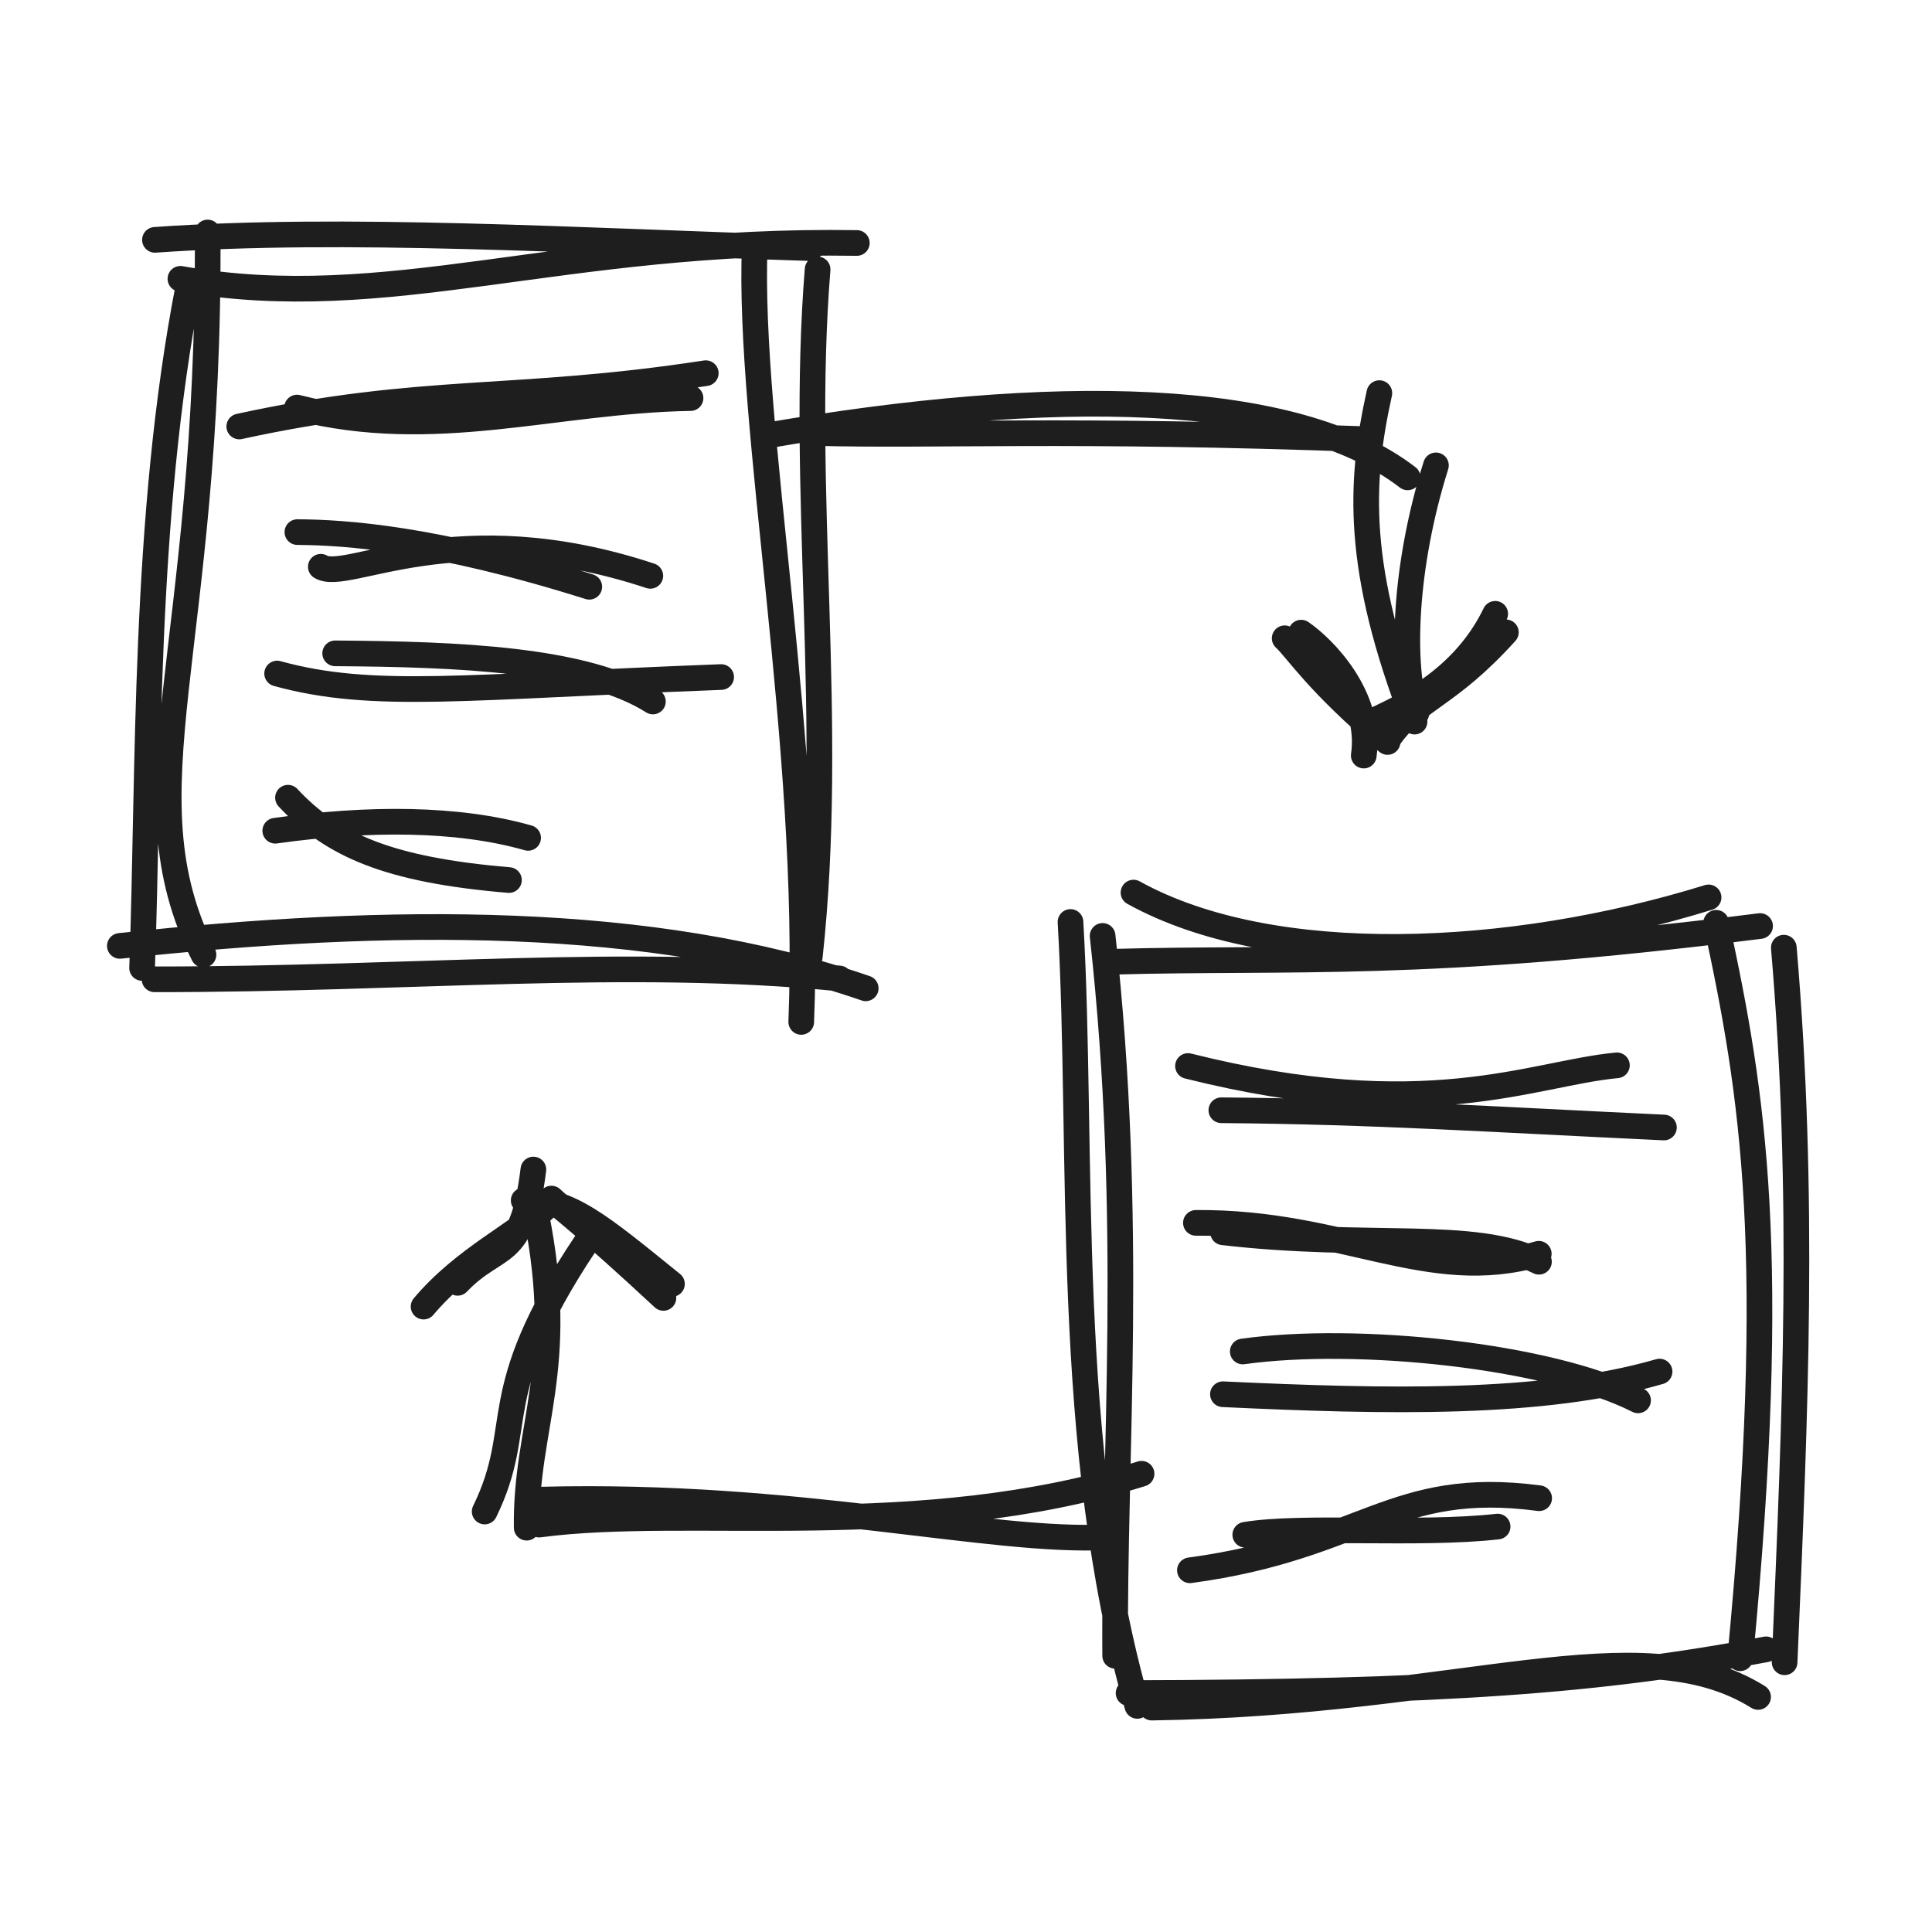
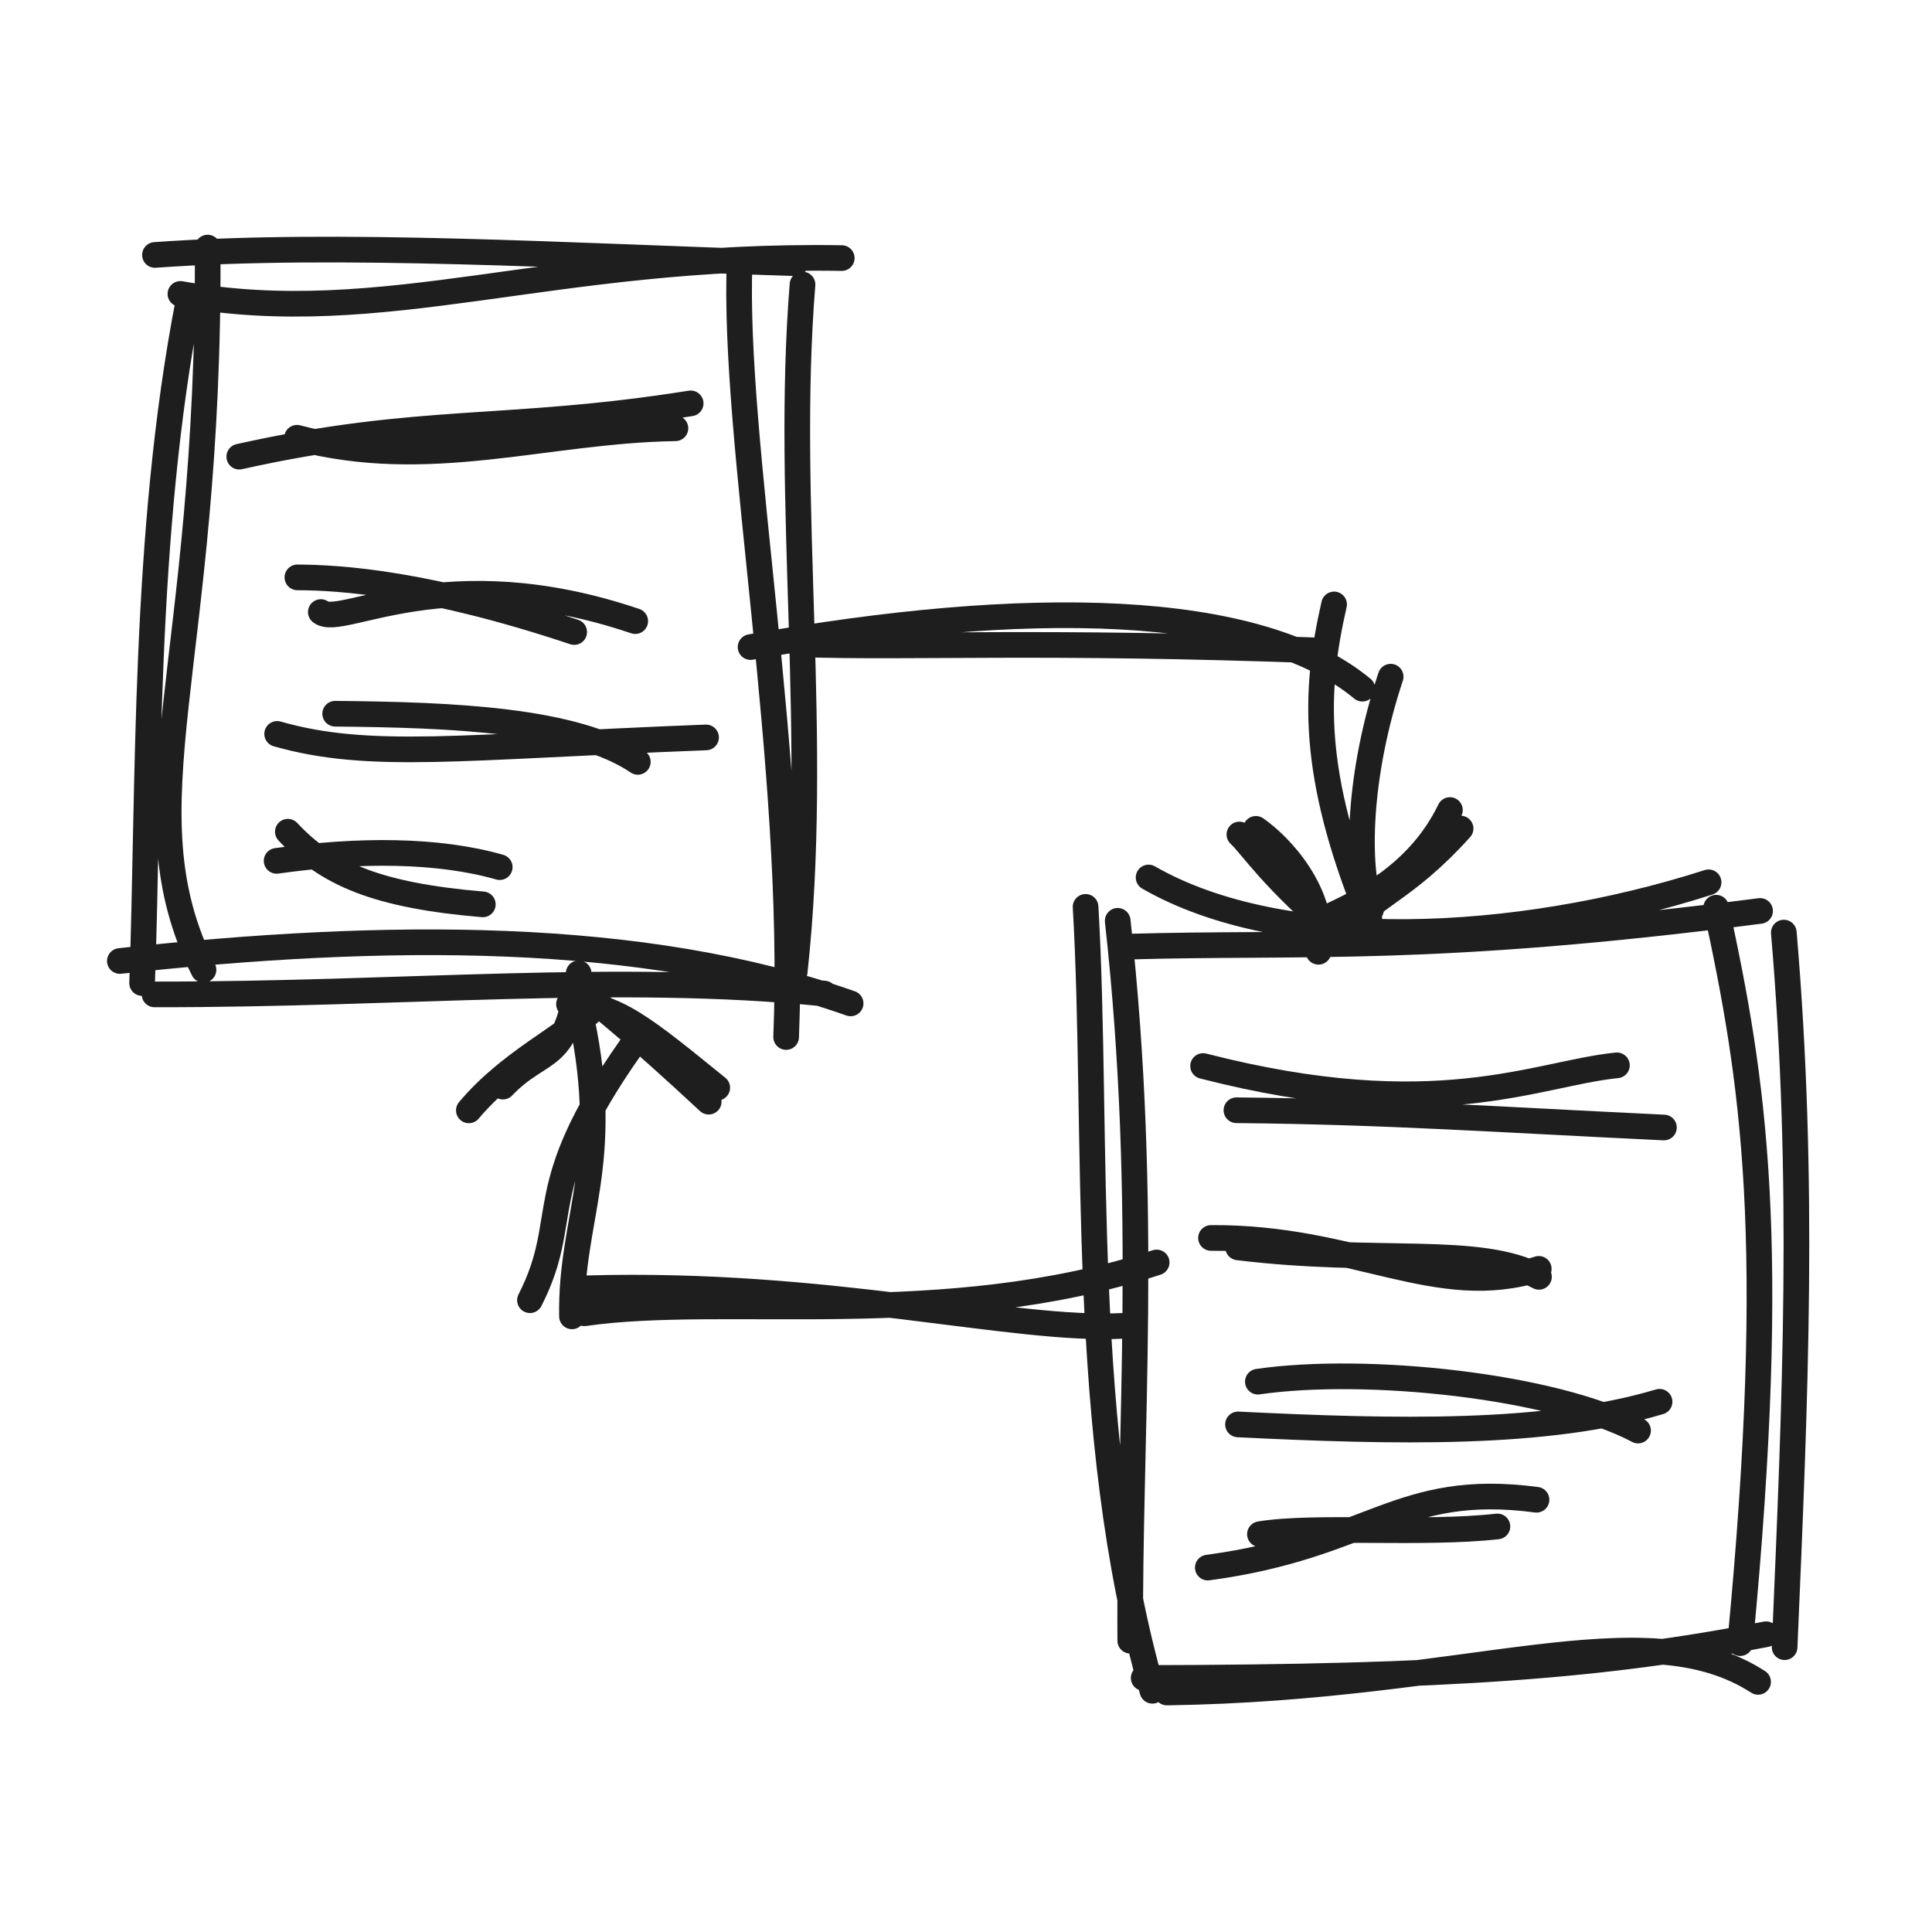
<svg xmlns="http://www.w3.org/2000/svg" width="128" height="128" viewBox="0 0 128 128" role="img">
-   <path d="M11.953 18.473 C25.788 20.897, 37.031 15.792, 56.768 16.098 M10.266 15.891 C22.782 15.009, 38.147 15.95, 53.7 16.438 M50.004 16.296 C49.522 28.165, 53.804 49.654, 53.084 67.704 M54.168 17.849 C52.988 32.478, 55.346 47.851, 53.649 63.399 M57.356 65.478 C43.222 60.596, 25.811 60.736, 7.941 62.668 M55.614 64.826 C41.558 63.434, 27.188 64.892, 10.238 64.882 M13.482 63.253 C8.059 52.402, 13.932 43.318, 13.757 15.403 M9.414 64.129 C9.891 51.154, 9.476 34.417, 12.493 18.916" stroke="#1e1e1e" stroke-width="1.7" fill="none" stroke-linecap="round" stroke-linejoin="round" />
-   <path d="M15.852 28.255 C28.095 25.588, 34.031 26.678, 46.759 24.724 M19.679 27.003 C28.794 29.333, 36.723 26.527, 45.749 26.374" stroke="#1e1e1e" stroke-width="1.7" fill="none" stroke-linecap="round" stroke-linejoin="round" />
-   <path d="M21.255 37.55 C22.974 38.623, 30.162 33.874, 43.086 38.151 M19.703 35.253 C22.854 35.273, 28.844 35.657, 39.042 38.874" stroke="#1e1e1e" stroke-width="1.7" fill="none" stroke-linecap="round" stroke-linejoin="round" />
-   <path d="M22.206 43.286 C30.298 43.343, 38.816 43.654, 43.257 46.476 M18.361 44.623 C24.709 46.374, 30.824 45.497, 47.778 44.856" stroke="#1e1e1e" stroke-width="1.7" fill="none" stroke-linecap="round" stroke-linejoin="round" />
-   <path d="M19.08 52.85 C22.018 56.003, 25.742 57.635, 33.72 58.306 M18.237 55.038 C24.399 54.172, 30.339 54.183, 34.989 55.511" stroke="#1e1e1e" stroke-width="1.7" fill="none" stroke-linecap="round" stroke-linejoin="round" />
-   <path d="M75.097 59.136 C84.309 64.24, 100.071 63.522, 113.198 59.455 M73.794 63.717 C85.637 63.388, 94.24 64.18, 116.61 61.352 M113.7 61.138 C116.176 72.567, 117.85 83.076, 115.291 109.863 M118.183 62.786 C119.586 79.284, 118.951 93.375, 118.235 110.129 M116.478 112.428 C108.575 107.502, 96.983 112.838, 76.308 113.133 M117.008 109.272 C106.069 111.356, 95.492 112.128, 74.771 112.171 M75.351 113.019 C70.428 95.878, 71.796 76.132, 70.923 61.083 M73.883 109.701 C73.783 96.219, 75.15 80.971, 73.051 62.006" stroke="#1e1e1e" stroke-width="1.7" fill="none" stroke-linecap="round" stroke-linejoin="round" />
-   <path d="M78.708 70.626 C94.515 74.585, 101.497 71.109, 107.125 70.581 M80.917 73.557 C91.209 73.642, 98.651 74.159, 110.24 74.7" stroke="#1e1e1e" stroke-width="1.7" fill="none" stroke-linecap="round" stroke-linejoin="round" />
-   <path d="M79.232 81.018 C89.006 80.939, 94.634 85.199, 101.947 83.065 M81.029 81.643 C90.626 82.762, 97.685 81.465, 101.96 83.594" stroke="#1e1e1e" stroke-width="1.7" fill="none" stroke-linecap="round" stroke-linejoin="round" />
-   <path d="M82.337 89.539 C89.889 88.484, 102.632 89.789, 108.526 92.778 M81.022 92.372 C91.799 92.875, 102.186 93.12, 109.951 90.87" stroke="#1e1e1e" stroke-width="1.7" fill="none" stroke-linecap="round" stroke-linejoin="round" />
-   <path d="M78.835 104.036 C90.331 102.492, 92.257 97.977, 101.973 99.26 M82.503 101.683 C86.265 101.052, 94.024 101.727, 99.221 101.139" stroke="#1e1e1e" stroke-width="1.7" fill="none" stroke-linecap="round" stroke-linejoin="round" />
-   <path d="M50.728 28.87 C69.677 25.602, 85.704 25.806, 93.26 31.627 M53.926 28.684 C62.035 28.903, 70.685 28.376, 90.511 29.1 M95.135 30.832 C93.01 37.599, 92.817 44.09, 93.837 47.256 M91.386 26.045 C90.058 32.024, 89.832 37.731, 93.718 47.807" stroke="#1e1e1e" stroke-width="1.7" fill="none" stroke-linecap="round" stroke-linejoin="round" />
-   <path d="M86.205 41.914 C87.681 42.92, 90.914 46.158, 90.353 50.058 M85.113 42.287 C85.895 42.99, 87.244 45.214, 91.93 49.158 M91.215 47.649 C92.96 46.818, 96.963 45.016, 99.061 40.667 M92.077 48.803 C93.963 46.19, 95.895 46.179, 99.768 41.893" stroke="#1e1e1e" stroke-width="1.7" fill="none" stroke-linecap="round" stroke-linejoin="round" />
-   <path d="M75.632 97.641 C60.87 102.242, 45.752 99.677, 35.715 101.008 M73.391 101.841 C65.608 102.253, 52.885 98.917, 35.859 99.353 M32.111 100.142 C34.933 94.358, 32.049 92.519, 38.764 82.428 M34.895 101.213 C34.794 94.531, 37.568 90.682, 35.529 80.508" stroke="#1e1e1e" stroke-width="1.7" fill="none" stroke-linecap="round" stroke-linejoin="round" />
-   <path d="M30.318 84.991 C32.978 82.21, 34.575 83.668, 35.338 77.484 M28.063 86.565 C30.755 83.357, 34.391 81.716, 36.351 79.817 M34.696 79.53 C37.688 79.411, 39.803 81.251, 44.519 85.064 M36.533 79.409 C37.105 79.971, 38.687 81.092, 43.954 85.989" stroke="#1e1e1e" stroke-width="1.7" fill="none" stroke-linecap="round" stroke-linejoin="round" />
+   <path d="M11.953 19.473 C25.505 21.889, 36.464 16.784, 55.768 17.098 M10.266 16.891 C22.474 16.02, 37.53 16.962, 52.7 17.438 M49.004 17.296 C48.522 29.165, 52.804 50.654, 52.084 68.704 M53.168 18.849 C51.988 33.478, 54.346 48.851, 52.649 64.399 M56.356 66.478 C42.565 61.612, 25.497 61.752, 7.941 63.668 M54.614 65.826 C40.875 64.442, 26.823 65.9, 10.238 65.882 M13.482 64.253 C8.059 53.402, 13.932 44.318, 13.757 16.403 M9.414 65.129 C9.891 52.154, 9.476 35.417, 12.493 19.916" stroke="#1e1e1e" stroke-width="1.7" fill="none" stroke-linecap="round" stroke-linejoin="round" />
+   <path d="M15.852 30.255 C27.877 27.571, 33.596 28.662, 45.759 26.724 M19.679 29.003 C28.466 31.321, 36.068 28.516, 44.749 28.374" stroke="#1e1e1e" stroke-width="1.7" fill="none" stroke-linecap="round" stroke-linejoin="round" />
+   <path d="M21.255 40.55 C22.626 41.632, 29.467 36.883, 42.086 41.151 M19.703 38.253 C22.62 38.264, 28.376 38.648, 38.042 41.874" stroke="#1e1e1e" stroke-width="1.7" fill="none" stroke-linecap="round" stroke-linejoin="round" />
+   <path d="M22.206 47.286 C29.949 47.359, 38.118 47.67, 42.257 50.476 M18.361 48.623 C24.503 50.369, 30.412 49.491, 46.778 48.856" stroke="#1e1e1e" stroke-width="1.7" fill="none" stroke-linecap="round" stroke-linejoin="round" />
+   <path d="M19.071 55.103 C21.663 57.885, 24.949 59.325, 31.988 59.917 M18.327 57.034 C23.764 56.269, 29.005 56.279, 33.108 57.451" stroke="#1e1e1e" stroke-width="1.7" fill="none" stroke-linecap="round" stroke-linejoin="round" />
+   <path d="M76.097 58.136 C85.006 63.258, 100.464 62.541, 113.198 58.455 M74.794 62.717 C86.382 62.381, 94.729 63.173, 116.61 60.352 M113.7 60.138 C116.176 71.567, 117.85 82.076, 115.291 108.863 M118.183 61.786 C119.586 78.284, 118.951 92.375, 118.235 109.129 M116.478 111.428 C108.85 106.509, 97.534 111.845, 77.308 112.133 M117.008 108.272 C106.321 110.37, 95.997 111.142, 75.771 111.171 M76.351 112.019 C71.428 94.878, 72.796 75.132, 71.923 60.083 M74.883 108.701 C74.783 95.219, 76.15 79.971, 74.051 61.006" stroke="#1e1e1e" stroke-width="1.7" fill="none" stroke-linecap="round" stroke-linejoin="round" />
+   <path d="M79.708 70.626 C95.157 74.593, 101.783 71.117, 107.125 70.581 M81.917 73.557 C91.907 73.652, 99.047 74.169, 110.24 74.7" stroke="#1e1e1e" stroke-width="1.7" fill="none" stroke-linecap="round" stroke-linejoin="round" />
+   <path d="M80.232 82.018 C89.787 81.946, 95.196 86.207, 101.947 84.065 M82.029 82.643 C91.283 83.774, 97.999 82.477, 101.96 84.594" stroke="#1e1e1e" stroke-width="1.7" fill="none" stroke-linecap="round" stroke-linejoin="round" />
+   <path d="M83.337 91.539 C90.534 90.498, 102.922 91.803, 108.526 94.778 M82.022 94.372 C92.413 94.877, 102.414 95.122, 109.951 92.87" stroke="#1e1e1e" stroke-width="1.7" fill="none" stroke-linecap="round" stroke-linejoin="round" />
+   <path d="M80.021 103.857 C90.841 102.405, 92.654 98.155, 101.798 99.362 M83.473 101.643 C87.014 101.049, 94.317 101.684, 99.208 101.131" stroke="#1e1e1e" stroke-width="1.7" fill="none" stroke-linecap="round" stroke-linejoin="round" />
+   <path d="M49.728 42.87 C67.945 39.617, 83.239 39.821, 90.26 45.627 M52.926 42.684 C60.617 42.94, 68.848 42.413, 87.511 43.1 M92.135 44.832 C90 51.258, 89.807 57.408, 90.837 60.256 M88.386 40.045 C87.073 45.791, 86.847 51.266, 90.718 60.807" stroke="#1e1e1e" stroke-width="1.7" fill="none" stroke-linecap="round" stroke-linejoin="round" />
+   <path d="M83.205 54.914 C84.681 55.92, 87.914 59.158, 87.353 63.058 M82.113 55.287 C82.895 55.99, 84.244 58.214, 88.93 62.158 M88.215 60.649 C89.96 59.818, 93.963 58.016, 96.061 53.667 M89.077 61.803 C90.963 59.19, 92.895 59.179, 96.768 54.893" stroke="#1e1e1e" stroke-width="1.7" fill="none" stroke-linecap="round" stroke-linejoin="round" />
+   <path d="M76.632 83.641 C62.557 88.222, 48.127 85.657, 38.715 87.008 M74.391 87.841 C67.126 88.229, 54.92 84.892, 38.859 85.353 M35.111 86.142 C37.95 80.572, 35.067 78.947, 41.764 69.428 M37.895 87.213 C37.779 80.748, 40.553 77.116, 38.529 67.508" stroke="#1e1e1e" stroke-width="1.7" fill="none" stroke-linecap="round" stroke-linejoin="round" />
+   <path d="M33.318 71.991 C35.978 69.21, 37.575 70.668, 38.338 64.484 M31.063 73.565 C33.755 70.357, 37.391 68.716, 39.351 66.817 M37.696 66.53 C40.688 66.411, 42.803 68.251, 47.519 72.064 M39.533 66.409 C40.105 66.971, 41.687 68.092, 46.954 72.989" stroke="#1e1e1e" stroke-width="1.7" fill="none" stroke-linecap="round" stroke-linejoin="round" />
</svg>
